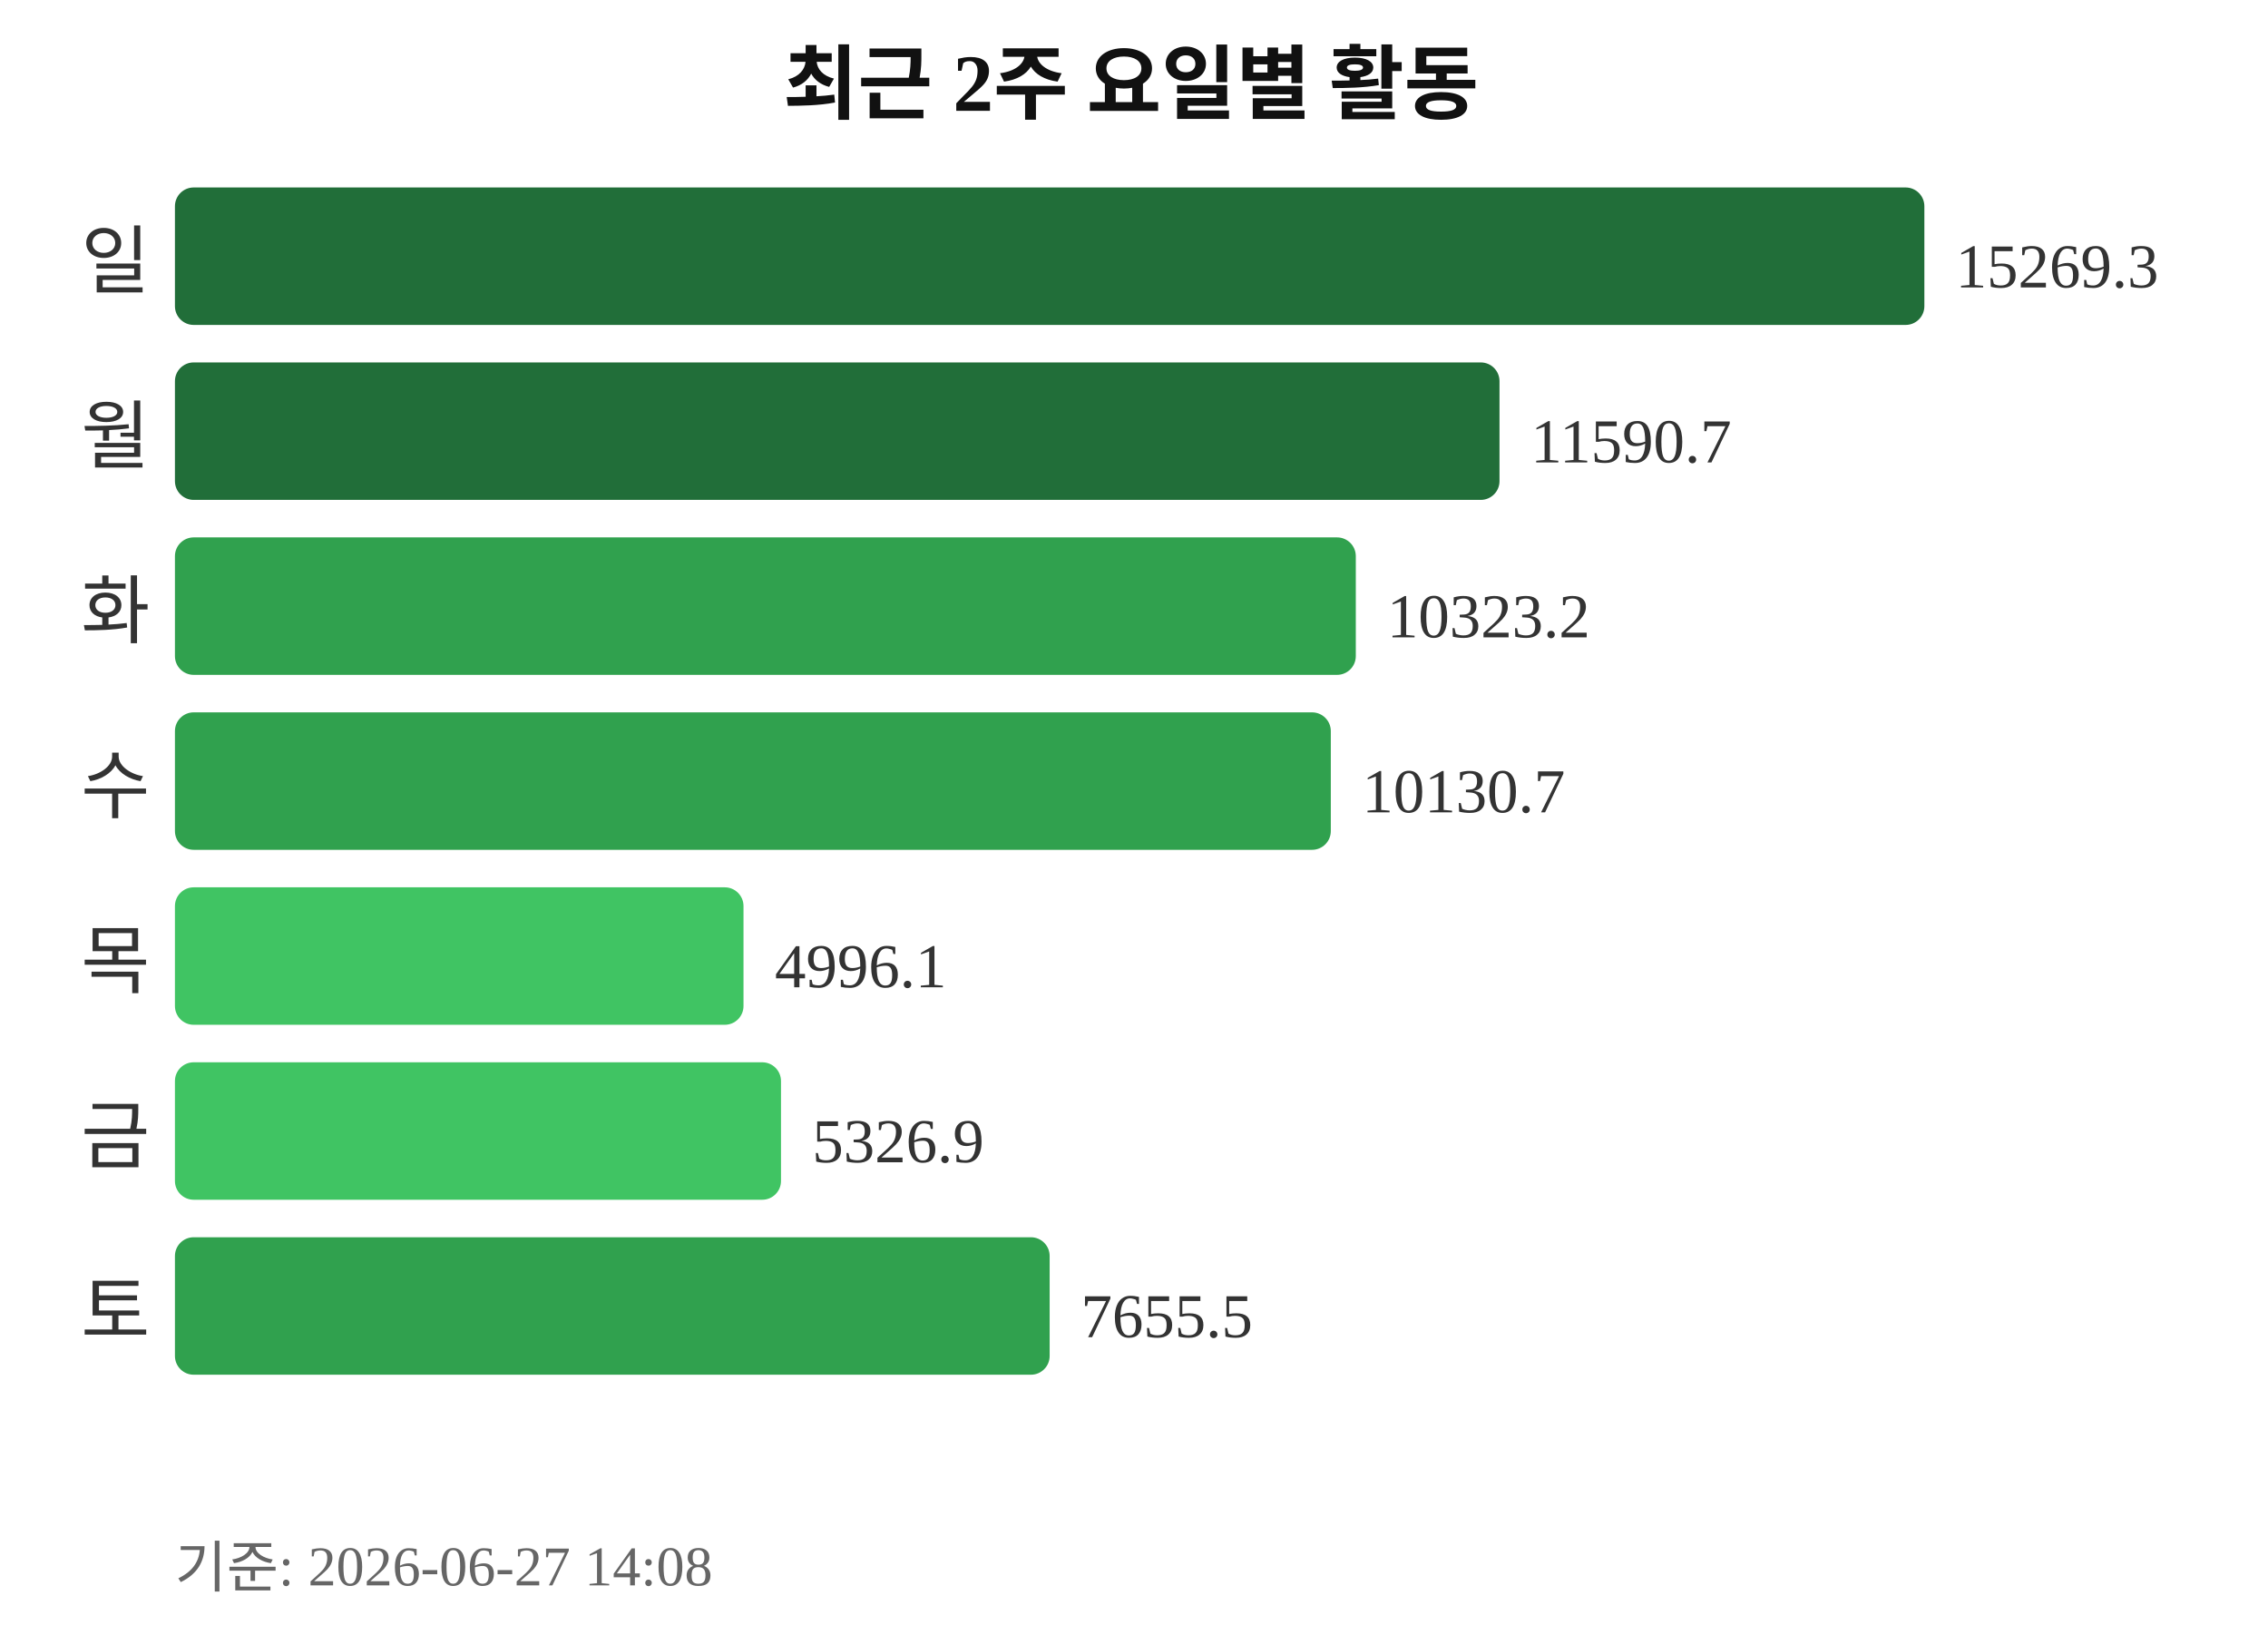
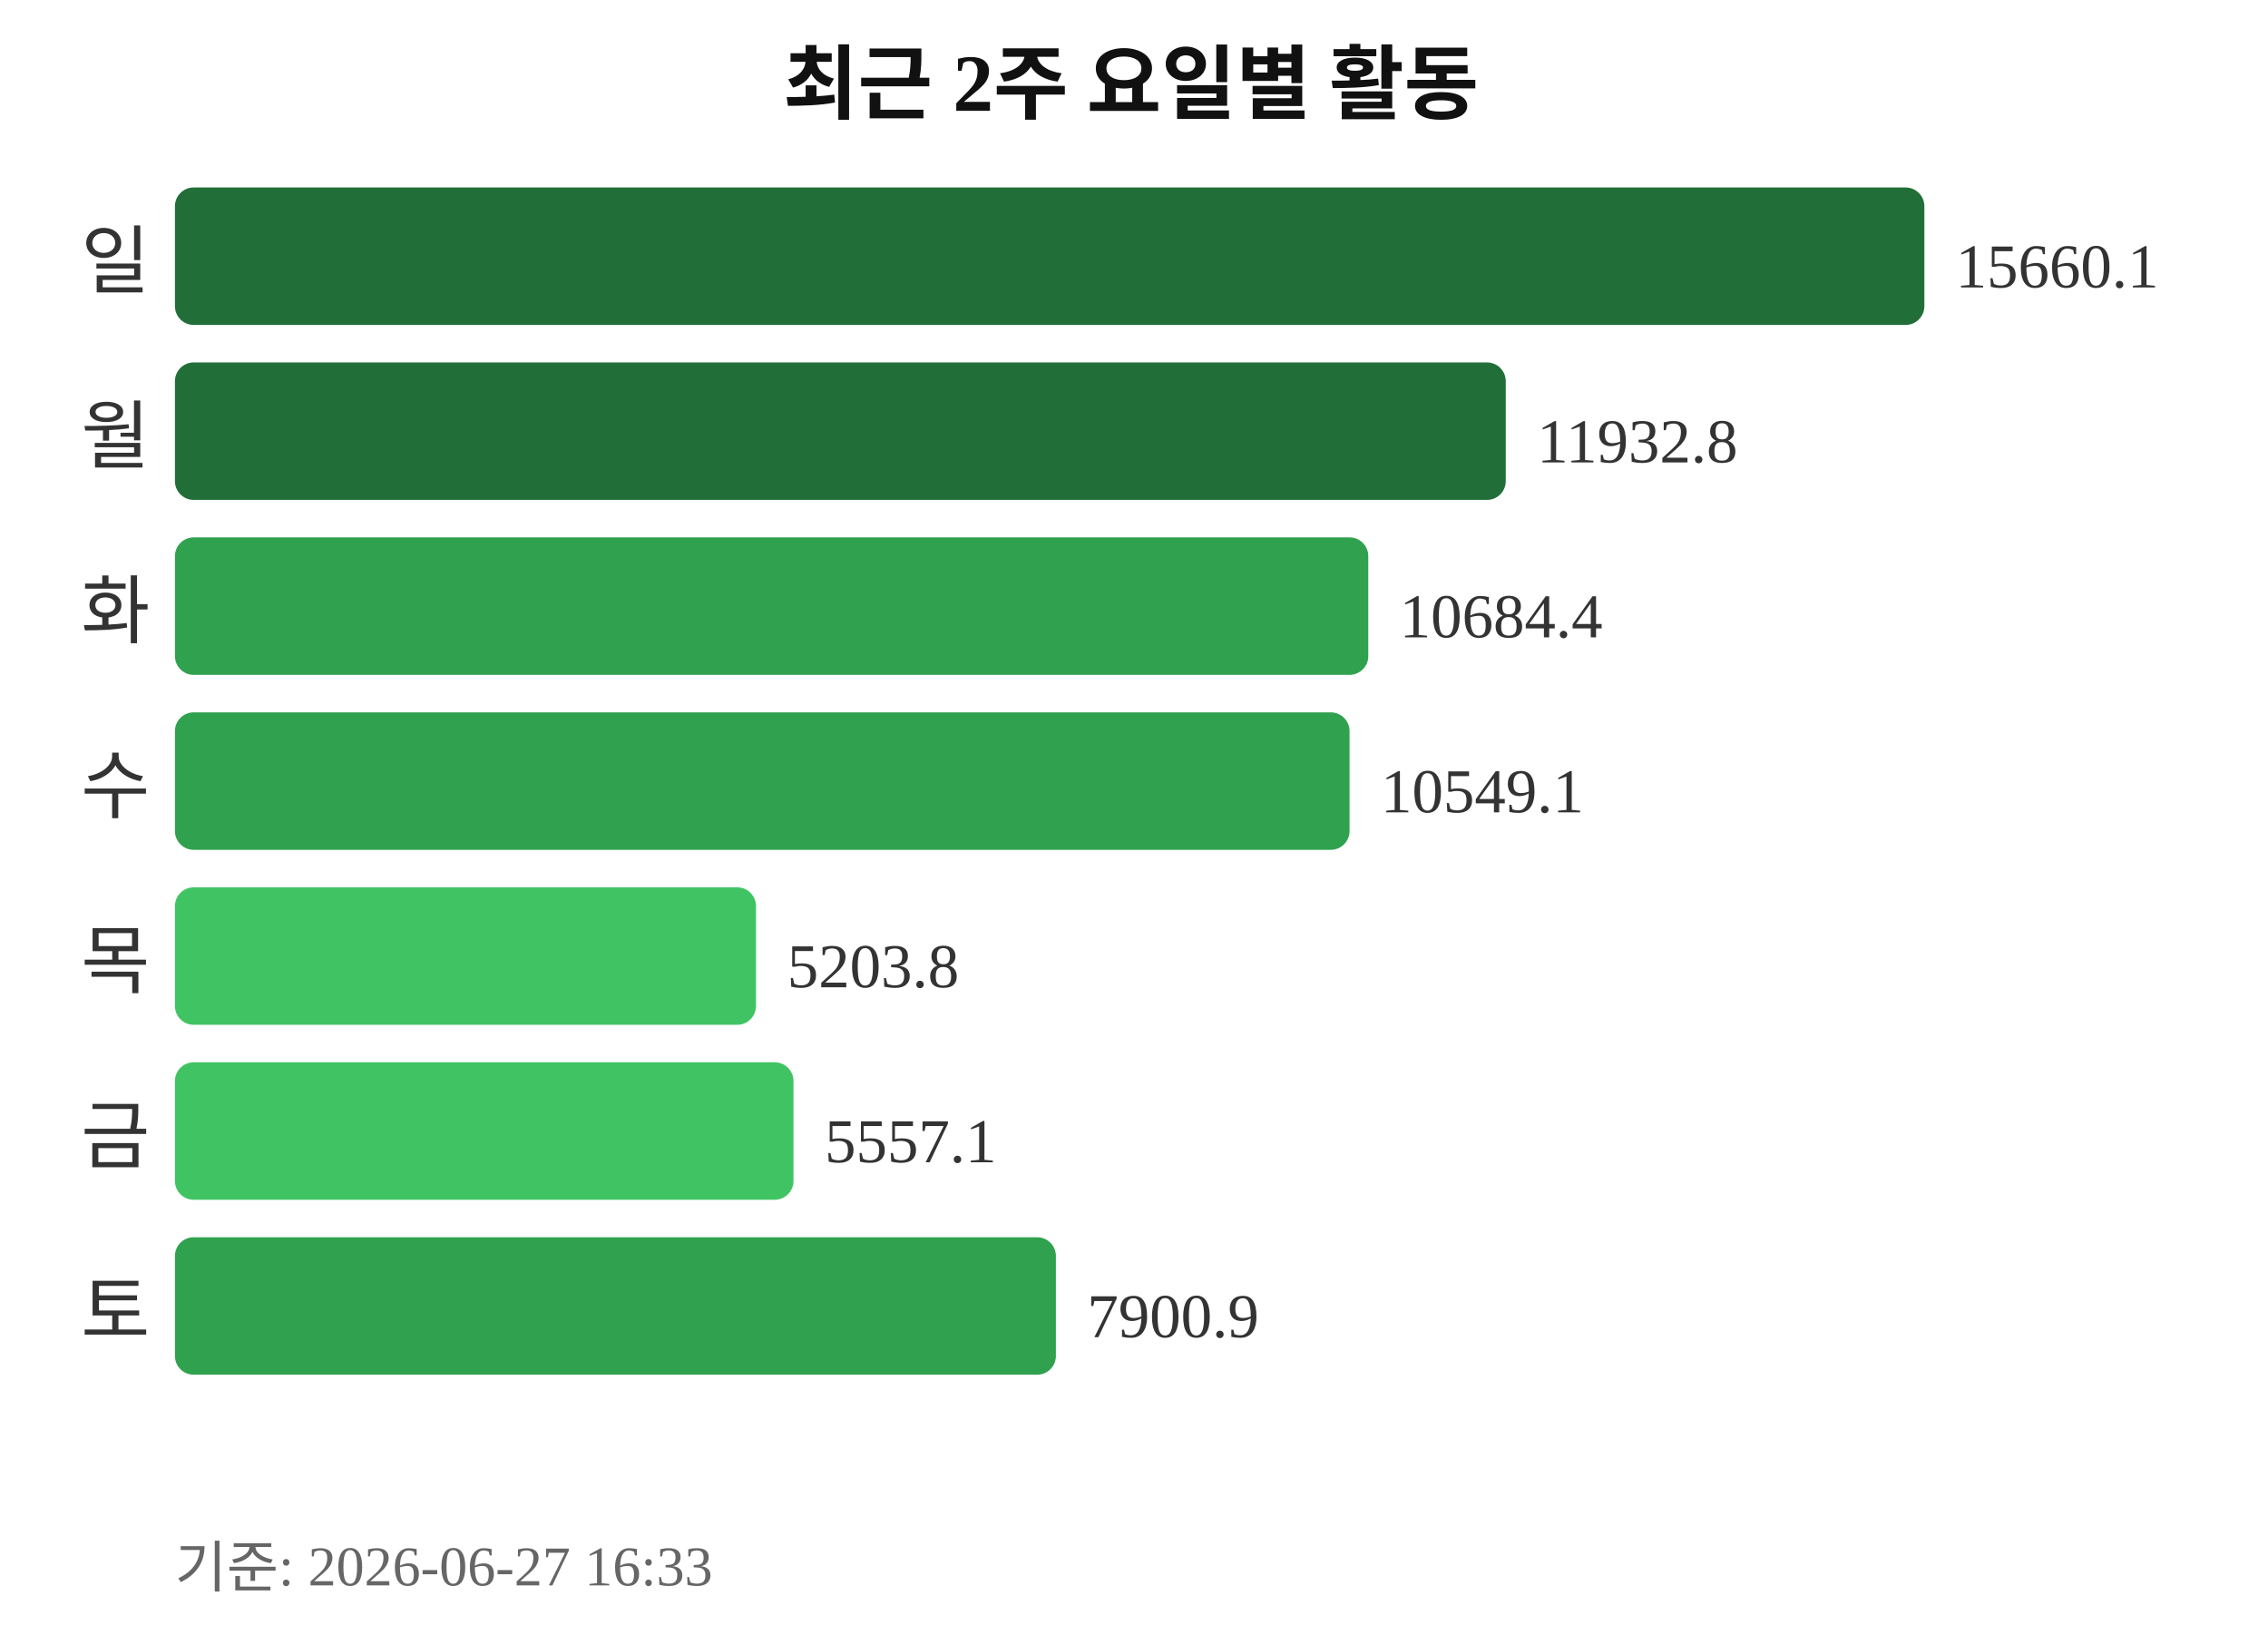
<svg xmlns="http://www.w3.org/2000/svg" width="363" height="260">
  <text x="181" y="18" text-anchor="middle" font-size="13" font-weight="bold" fill="#111111">최근 2주 요일별 활동</text>
  <text x="24" y="46" text-anchor="end" font-size="12" fill="#333333">일</text>
  <rect x="28" y="30" width="280" height="22" rx="3" fill="#216e39" />
-   <text x="313" y="46" font-size="10" fill="#333333">15269.3</text>
+   <text x="313" y="46" font-size="10" fill="#333333">15660.1</text>
  <text x="24" y="74" text-anchor="end" font-size="12" fill="#333333">월</text>
-   <rect x="28" y="58" width="212" height="22" rx="3" fill="#216e39" />
-   <text x="245" y="74" font-size="10" fill="#333333">11590.7</text>
+   <rect x="28" y="58" width="213" height="22" rx="3" fill="#216e39" />
+   <text x="246" y="74" font-size="10" fill="#333333">11932.8</text>
  <text x="24" y="102" text-anchor="end" font-size="12" fill="#333333">화</text>
-   <rect x="28" y="86" width="189" height="22" rx="3" fill="#30a14e" />
-   <text x="222" y="102" font-size="10" fill="#333333">10323.2</text>
+   <rect x="28" y="86" width="191" height="22" rx="3" fill="#30a14e" />
+   <text x="224" y="102" font-size="10" fill="#333333">10684.4</text>
  <text x="24" y="130" text-anchor="end" font-size="12" fill="#333333">수</text>
-   <rect x="28" y="114" width="185" height="22" rx="3" fill="#30a14e" />
-   <text x="218" y="130" font-size="10" fill="#333333">10130.7</text>
+   <rect x="28" y="114" width="188" height="22" rx="3" fill="#30a14e" />
+   <text x="221" y="130" font-size="10" fill="#333333">10549.1</text>
  <text x="24" y="158" text-anchor="end" font-size="12" fill="#333333">목</text>
-   <rect x="28" y="142" width="91" height="22" rx="3" fill="#40c463" />
-   <text x="124" y="158" font-size="10" fill="#333333">4996.1</text>
+   <rect x="28" y="142" width="93" height="22" rx="3" fill="#40c463" />
+   <text x="126" y="158" font-size="10" fill="#333333">5203.8</text>
  <text x="24" y="186" text-anchor="end" font-size="12" fill="#333333">금</text>
-   <rect x="28" y="170" width="97" height="22" rx="3" fill="#40c463" />
-   <text x="130" y="186" font-size="10" fill="#333333">5326.9</text>
+   <rect x="28" y="170" width="99" height="22" rx="3" fill="#40c463" />
+   <text x="132" y="186" font-size="10" fill="#333333">5557.1</text>
  <text x="24" y="214" text-anchor="end" font-size="12" fill="#333333">토</text>
-   <rect x="28" y="198" width="140" height="22" rx="3" fill="#30a14e" />
-   <text x="173" y="214" font-size="10" fill="#333333">7655.5</text>
-   <text x="28" y="254" font-size="9" fill="#666666">기준: 2026-06-27 14:08</text>
+   <rect x="28" y="198" width="141" height="22" rx="3" fill="#30a14e" />
+   <text x="174" y="214" font-size="10" fill="#333333">7900.9</text>
+   <text x="28" y="254" font-size="9" fill="#666666">기준: 2026-06-27 16:33</text>
</svg>
